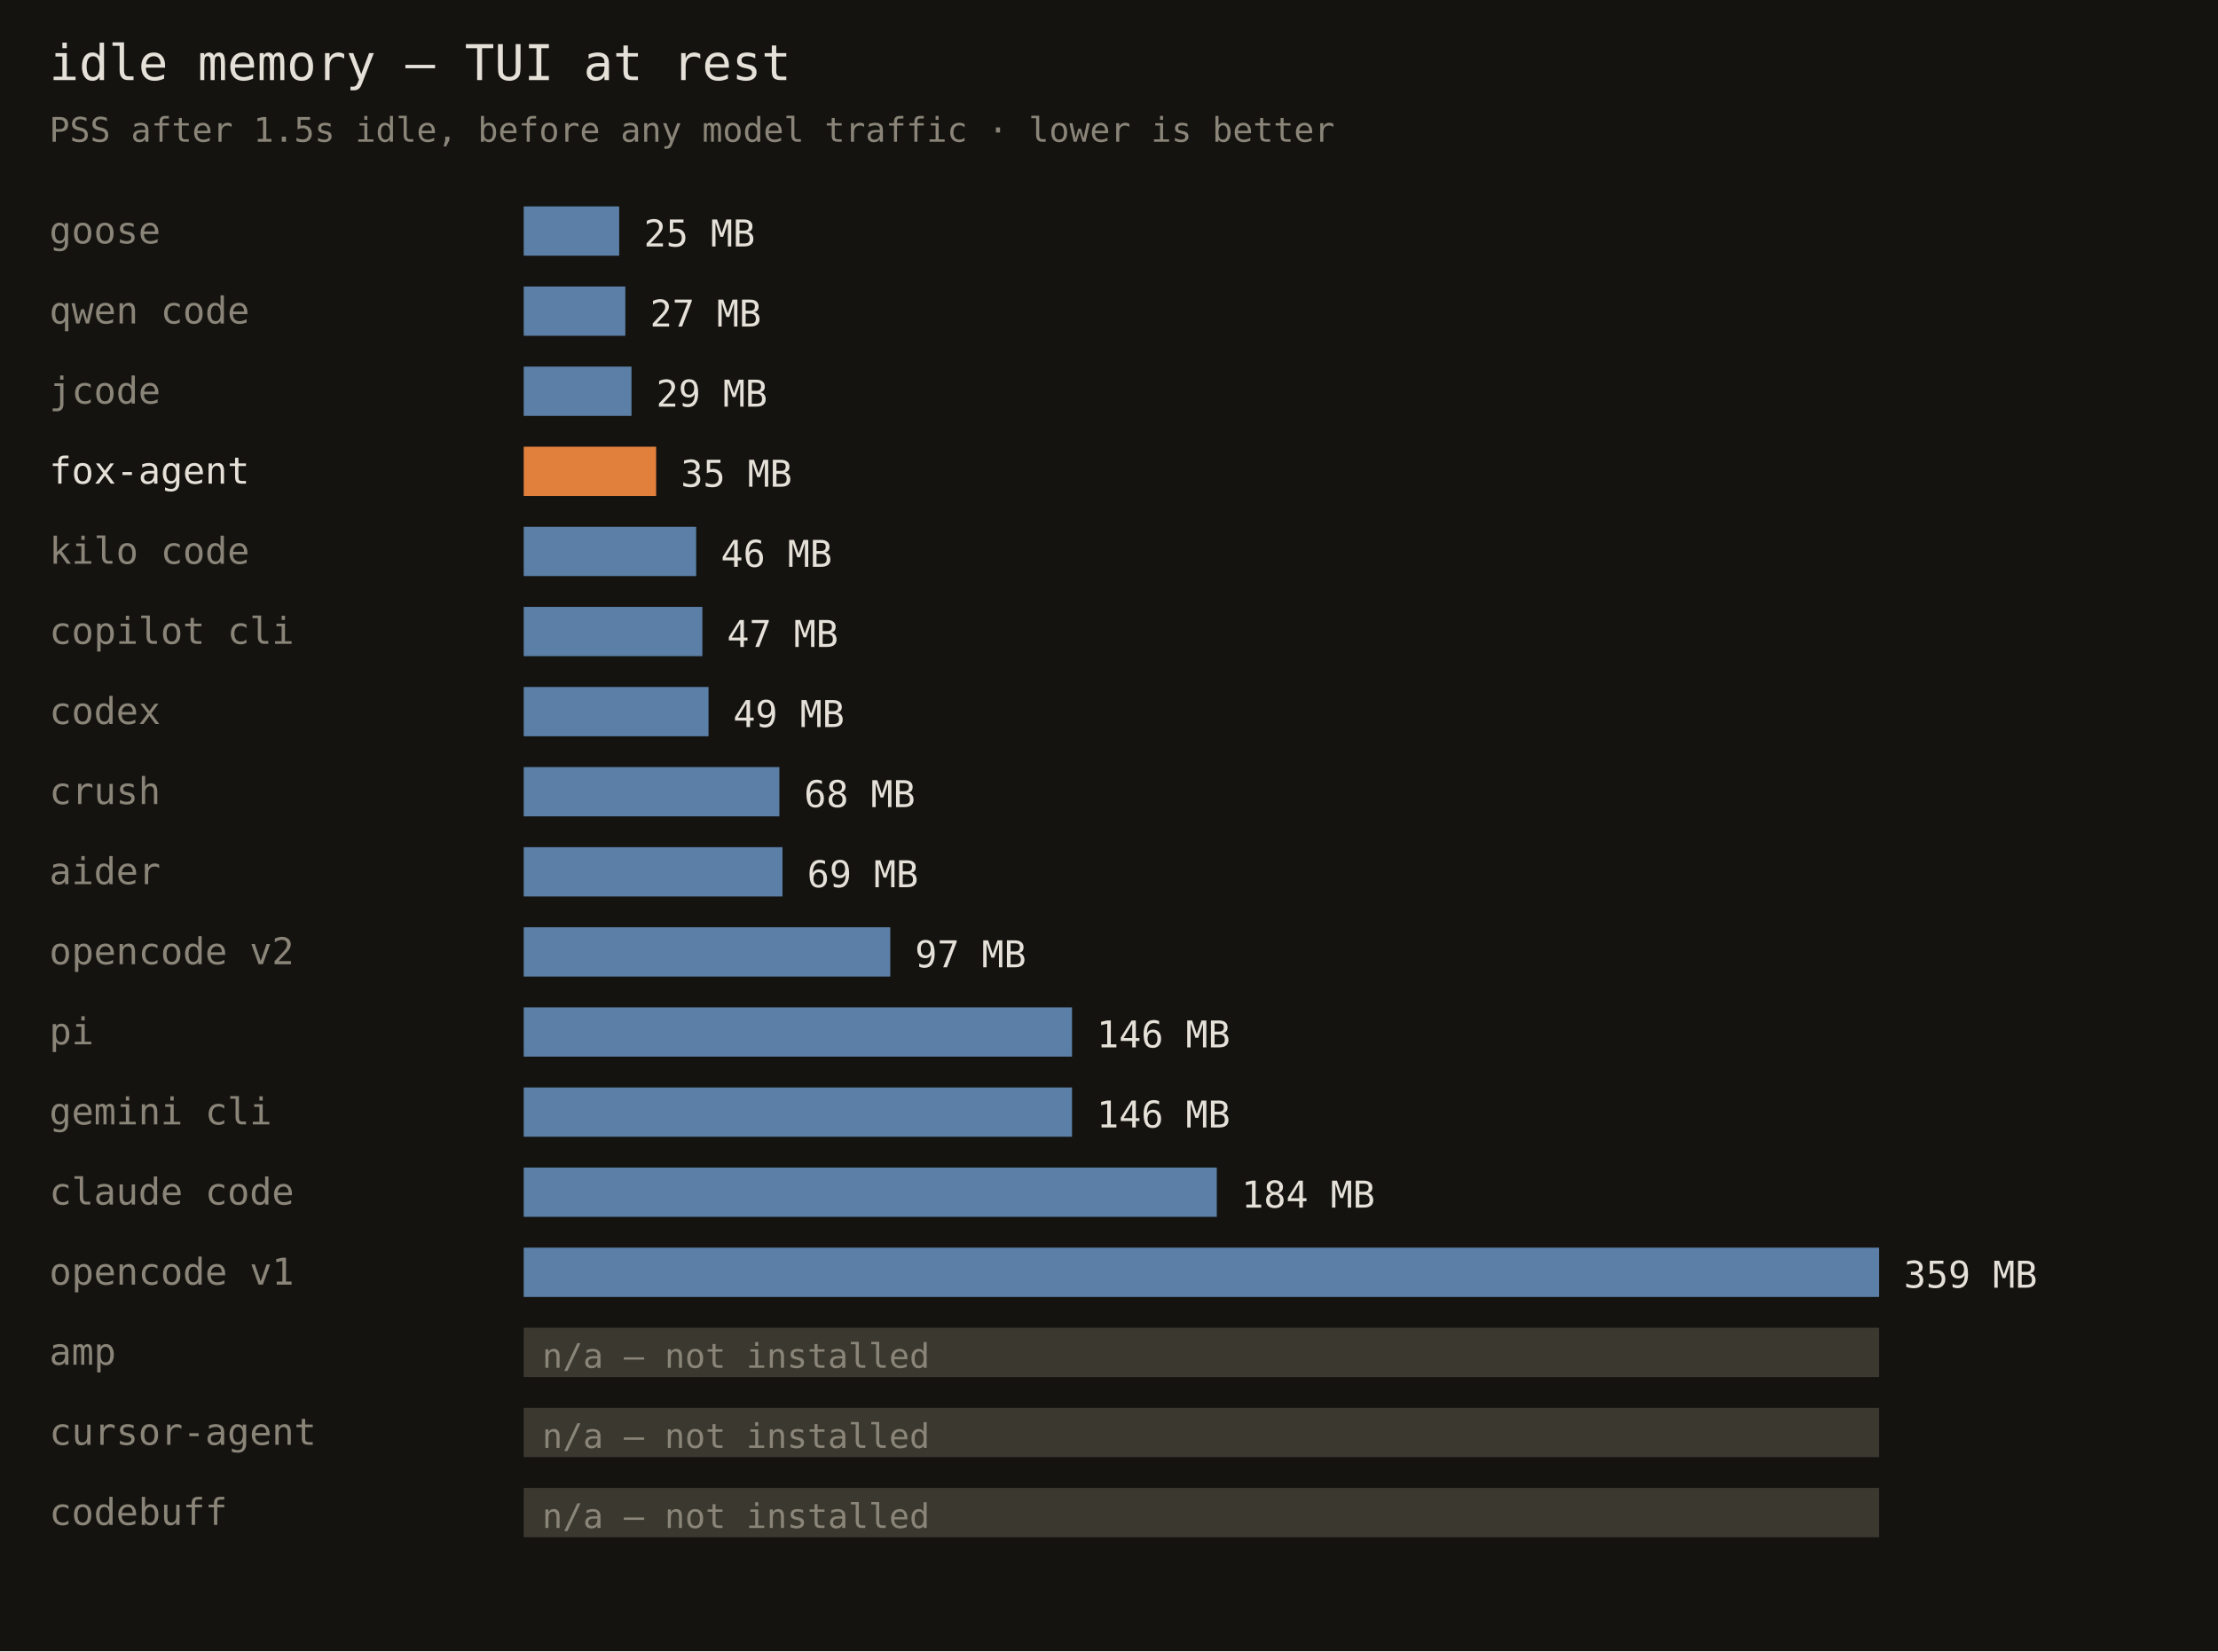
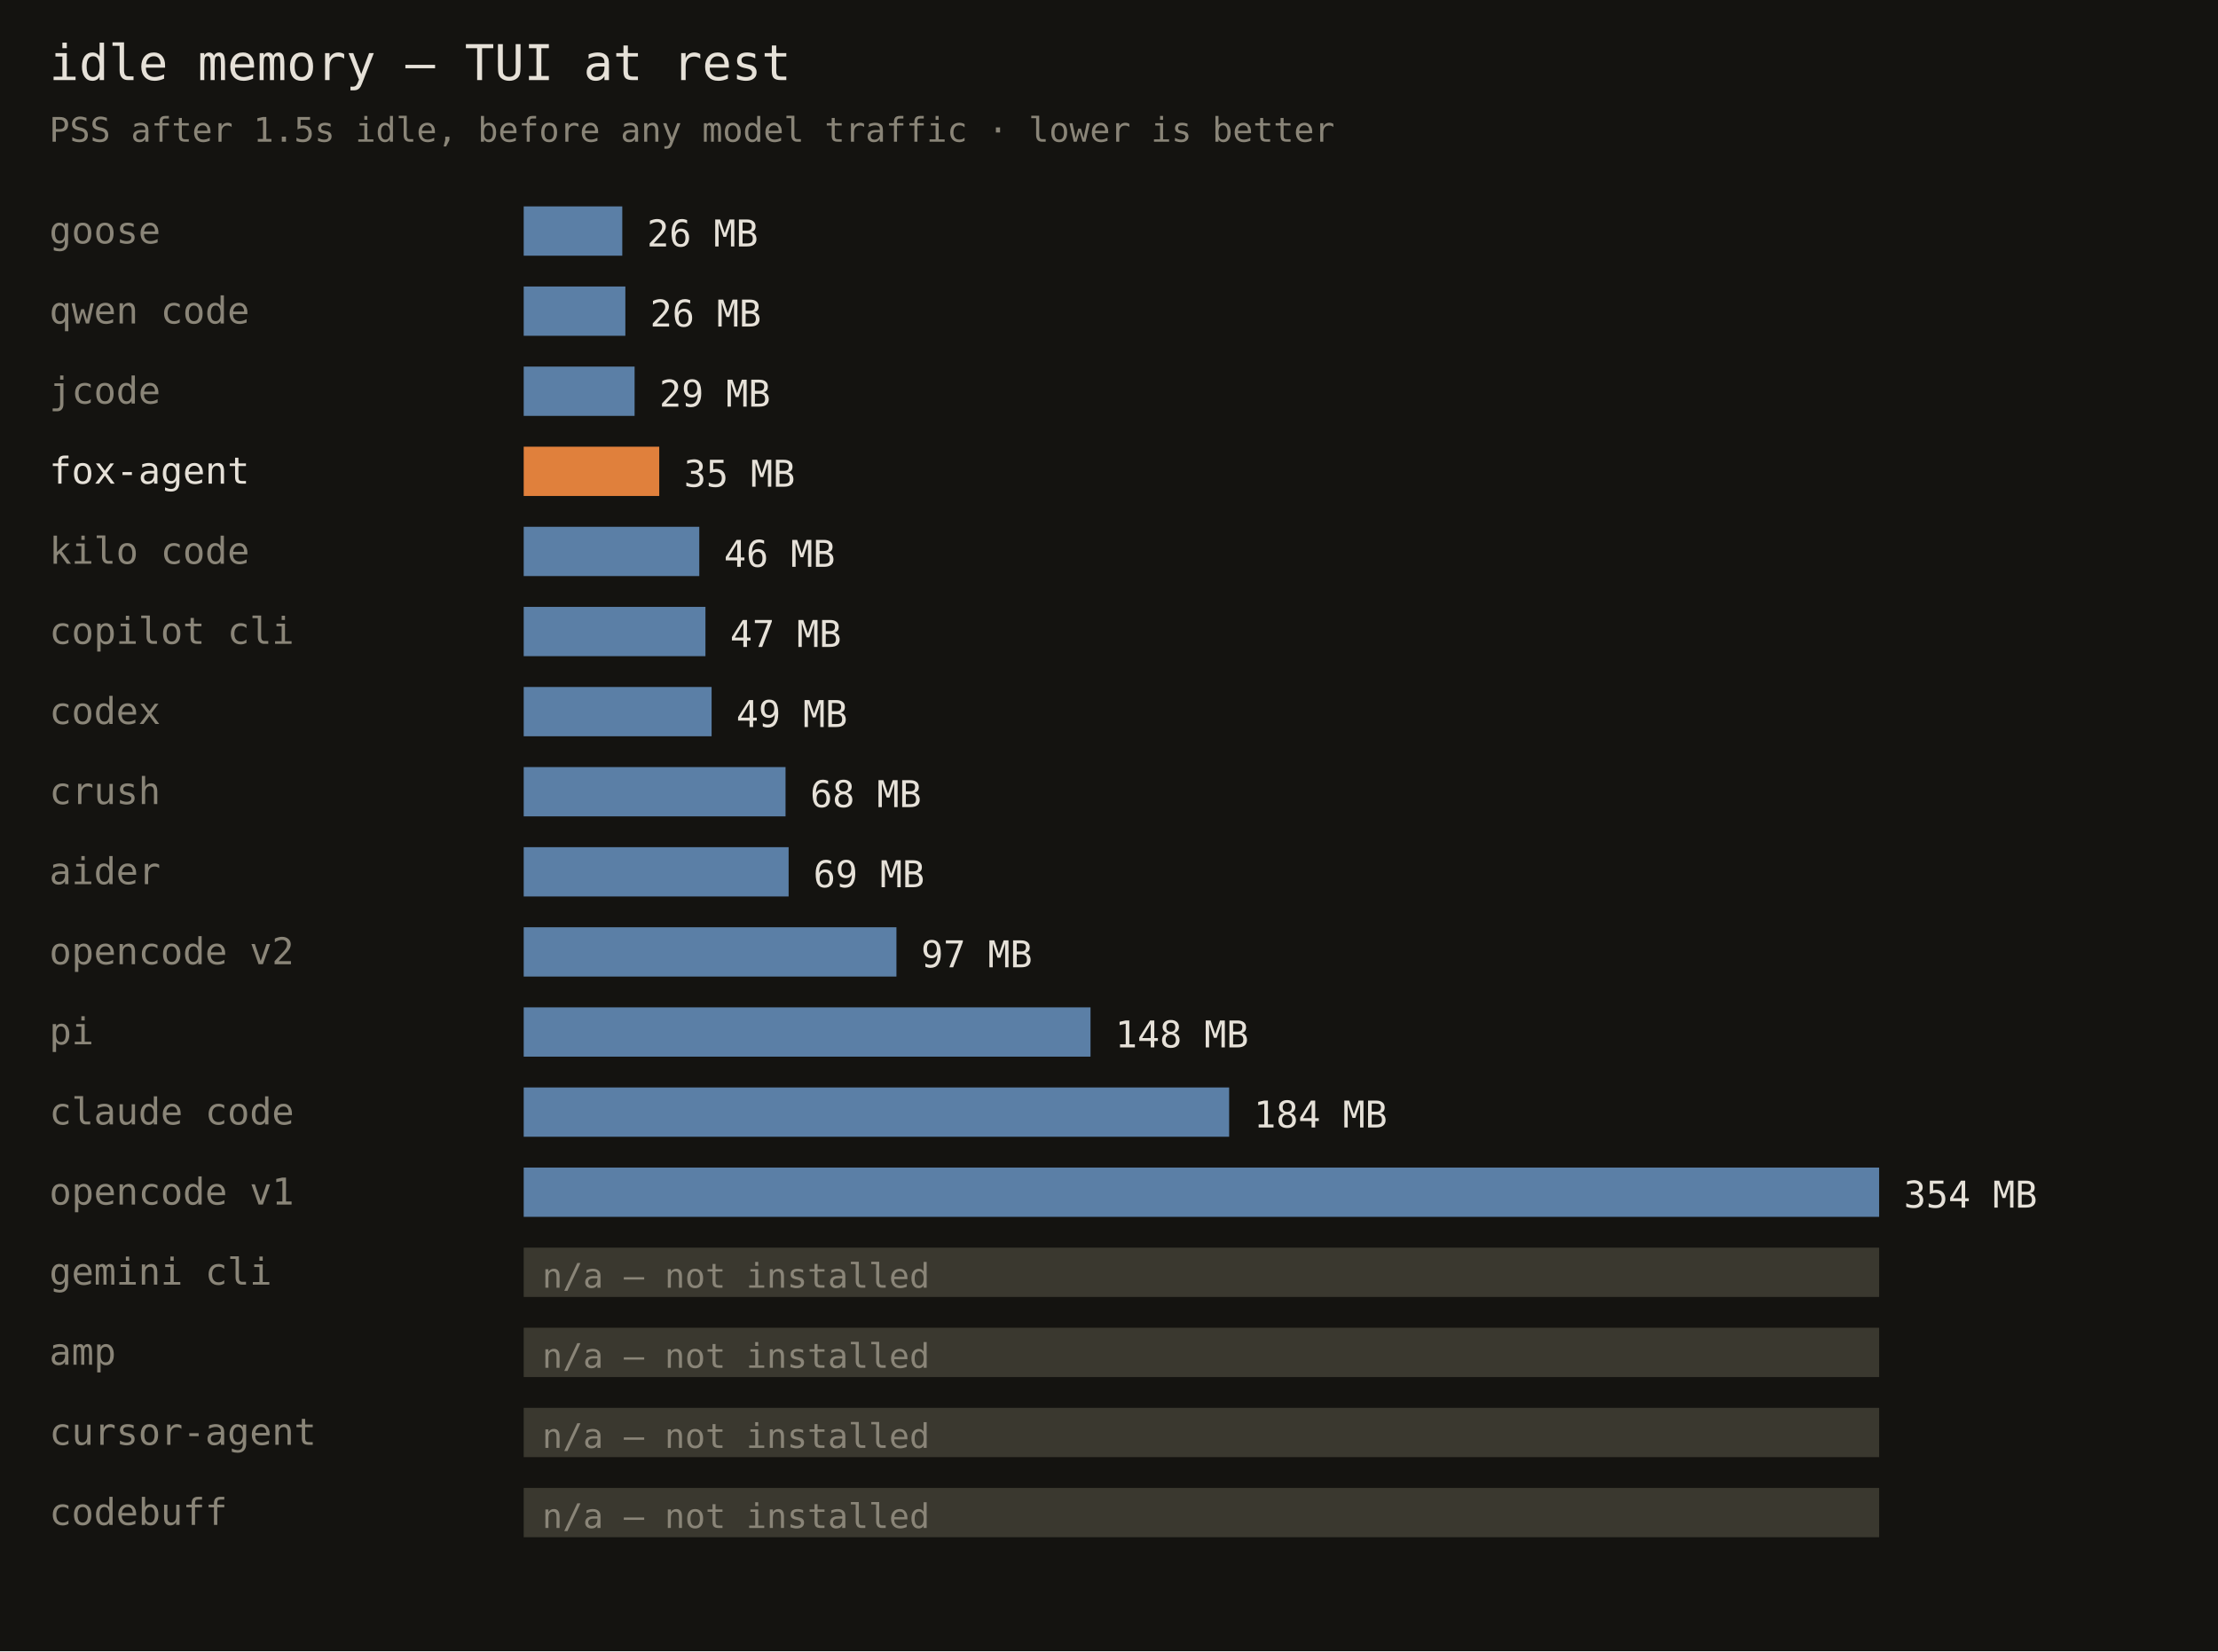
<svg xmlns="http://www.w3.org/2000/svg" width="720" height="536" font-family="monospace">
  <rect width="720" height="536" fill="#141310" />
  <text x="16" y="26" fill="#e6e1d8" font-size="16">idle memory — TUI at rest</text>
  <text x="16" y="46" fill="#8a8578" font-size="11">PSS after 1.5s idle, before any model traffic · lower is better</text>
  <text x="16" y="79" fill="#8a8578" font-size="12">goose</text>
-   <rect x="170" y="67" width="31" height="16" fill="#5b7fa6" />
-   <text x="209" y="80" fill="#e6e1d8" font-size="12">25 MB</text>
+   <rect x="170" y="67" width="32" height="16" fill="#5b7fa6" />
+   <text x="210" y="80" fill="#e6e1d8" font-size="12">26 MB</text>
  <text x="16" y="105" fill="#8a8578" font-size="12">qwen code</text>
  <rect x="170" y="93" width="33" height="16" fill="#5b7fa6" />
-   <text x="211" y="106" fill="#e6e1d8" font-size="12">27 MB</text>
+   <text x="211" y="106" fill="#e6e1d8" font-size="12">26 MB</text>
  <text x="16" y="131" fill="#8a8578" font-size="12">jcode</text>
-   <rect x="170" y="119" width="35" height="16" fill="#5b7fa6" />
-   <text x="213" y="132" fill="#e6e1d8" font-size="12">29 MB</text>
+   <rect x="170" y="119" width="36" height="16" fill="#5b7fa6" />
+   <text x="214" y="132" fill="#e6e1d8" font-size="12">29 MB</text>
  <text x="16" y="157" fill="#e6e1d8" font-size="12">fox-agent</text>
-   <rect x="170" y="145" width="43" height="16" fill="#e0803c" />
-   <text x="221" y="158" fill="#e6e1d8" font-size="12">35 MB</text>
+   <rect x="170" y="145" width="44" height="16" fill="#e0803c" />
+   <text x="222" y="158" fill="#e6e1d8" font-size="12">35 MB</text>
  <text x="16" y="183" fill="#8a8578" font-size="12">kilo code</text>
-   <rect x="170" y="171" width="56" height="16" fill="#5b7fa6" />
-   <text x="234" y="184" fill="#e6e1d8" font-size="12">46 MB</text>
+   <rect x="170" y="171" width="57" height="16" fill="#5b7fa6" />
+   <text x="235" y="184" fill="#e6e1d8" font-size="12">46 MB</text>
  <text x="16" y="209" fill="#8a8578" font-size="12">copilot cli</text>
-   <rect x="170" y="197" width="58" height="16" fill="#5b7fa6" />
-   <text x="236" y="210" fill="#e6e1d8" font-size="12">47 MB</text>
+   <rect x="170" y="197" width="59" height="16" fill="#5b7fa6" />
+   <text x="237" y="210" fill="#e6e1d8" font-size="12">47 MB</text>
  <text x="16" y="235" fill="#8a8578" font-size="12">codex</text>
-   <rect x="170" y="223" width="60" height="16" fill="#5b7fa6" />
-   <text x="238" y="236" fill="#e6e1d8" font-size="12">49 MB</text>
+   <rect x="170" y="223" width="61" height="16" fill="#5b7fa6" />
+   <text x="239" y="236" fill="#e6e1d8" font-size="12">49 MB</text>
  <text x="16" y="261" fill="#8a8578" font-size="12">crush</text>
-   <rect x="170" y="249" width="83" height="16" fill="#5b7fa6" />
-   <text x="261" y="262" fill="#e6e1d8" font-size="12">68 MB</text>
+   <rect x="170" y="249" width="85" height="16" fill="#5b7fa6" />
+   <text x="263" y="262" fill="#e6e1d8" font-size="12">68 MB</text>
  <text x="16" y="287" fill="#8a8578" font-size="12">aider</text>
-   <rect x="170" y="275" width="84" height="16" fill="#5b7fa6" />
-   <text x="262" y="288" fill="#e6e1d8" font-size="12">69 MB</text>
+   <rect x="170" y="275" width="86" height="16" fill="#5b7fa6" />
+   <text x="264" y="288" fill="#e6e1d8" font-size="12">69 MB</text>
  <text x="16" y="313" fill="#8a8578" font-size="12">opencode v2</text>
-   <rect x="170" y="301" width="119" height="16" fill="#5b7fa6" />
-   <text x="297" y="314" fill="#e6e1d8" font-size="12">97 MB</text>
+   <rect x="170" y="301" width="121" height="16" fill="#5b7fa6" />
+   <text x="299" y="314" fill="#e6e1d8" font-size="12">97 MB</text>
  <text x="16" y="339" fill="#8a8578" font-size="12">pi</text>
-   <rect x="170" y="327" width="178" height="16" fill="#5b7fa6" />
-   <text x="356" y="340" fill="#e6e1d8" font-size="12">146 MB</text>
-   <text x="16" y="365" fill="#8a8578" font-size="12">gemini cli</text>
-   <rect x="170" y="353" width="178" height="16" fill="#5b7fa6" />
-   <text x="356" y="366" fill="#e6e1d8" font-size="12">146 MB</text>
-   <text x="16" y="391" fill="#8a8578" font-size="12">claude code</text>
-   <rect x="170" y="379" width="225" height="16" fill="#5b7fa6" />
-   <text x="403" y="392" fill="#e6e1d8" font-size="12">184 MB</text>
-   <text x="16" y="417" fill="#8a8578" font-size="12">opencode v1</text>
-   <rect x="170" y="405" width="440" height="16" fill="#5b7fa6" />
-   <text x="618" y="418" fill="#e6e1d8" font-size="12">359 MB</text>
+   <rect x="170" y="327" width="184" height="16" fill="#5b7fa6" />
+   <text x="362" y="340" fill="#e6e1d8" font-size="12">148 MB</text>
+   <text x="16" y="365" fill="#8a8578" font-size="12">claude code</text>
+   <rect x="170" y="353" width="229" height="16" fill="#5b7fa6" />
+   <text x="407" y="366" fill="#e6e1d8" font-size="12">184 MB</text>
+   <text x="16" y="391" fill="#8a8578" font-size="12">opencode v1</text>
+   <rect x="170" y="379" width="440" height="16" fill="#5b7fa6" />
+   <text x="618" y="392" fill="#e6e1d8" font-size="12">354 MB</text>
+   <text x="16" y="417" fill="#8a8578" font-size="12">gemini cli</text>
+   <rect x="170" y="405" width="440" height="16" fill="#3a382f" />
+   <text x="176" y="418" fill="#8a8578" font-size="11">n/a — not installed</text>
  <text x="16" y="443" fill="#8a8578" font-size="12">amp</text>
  <rect x="170" y="431" width="440" height="16" fill="#3a382f" />
  <text x="176" y="444" fill="#8a8578" font-size="11">n/a — not installed</text>
  <text x="16" y="469" fill="#8a8578" font-size="12">cursor-agent</text>
  <rect x="170" y="457" width="440" height="16" fill="#3a382f" />
  <text x="176" y="470" fill="#8a8578" font-size="11">n/a — not installed</text>
  <text x="16" y="495" fill="#8a8578" font-size="12">codebuff</text>
  <rect x="170" y="483" width="440" height="16" fill="#3a382f" />
  <text x="176" y="496" fill="#8a8578" font-size="11">n/a — not installed</text>
</svg>
